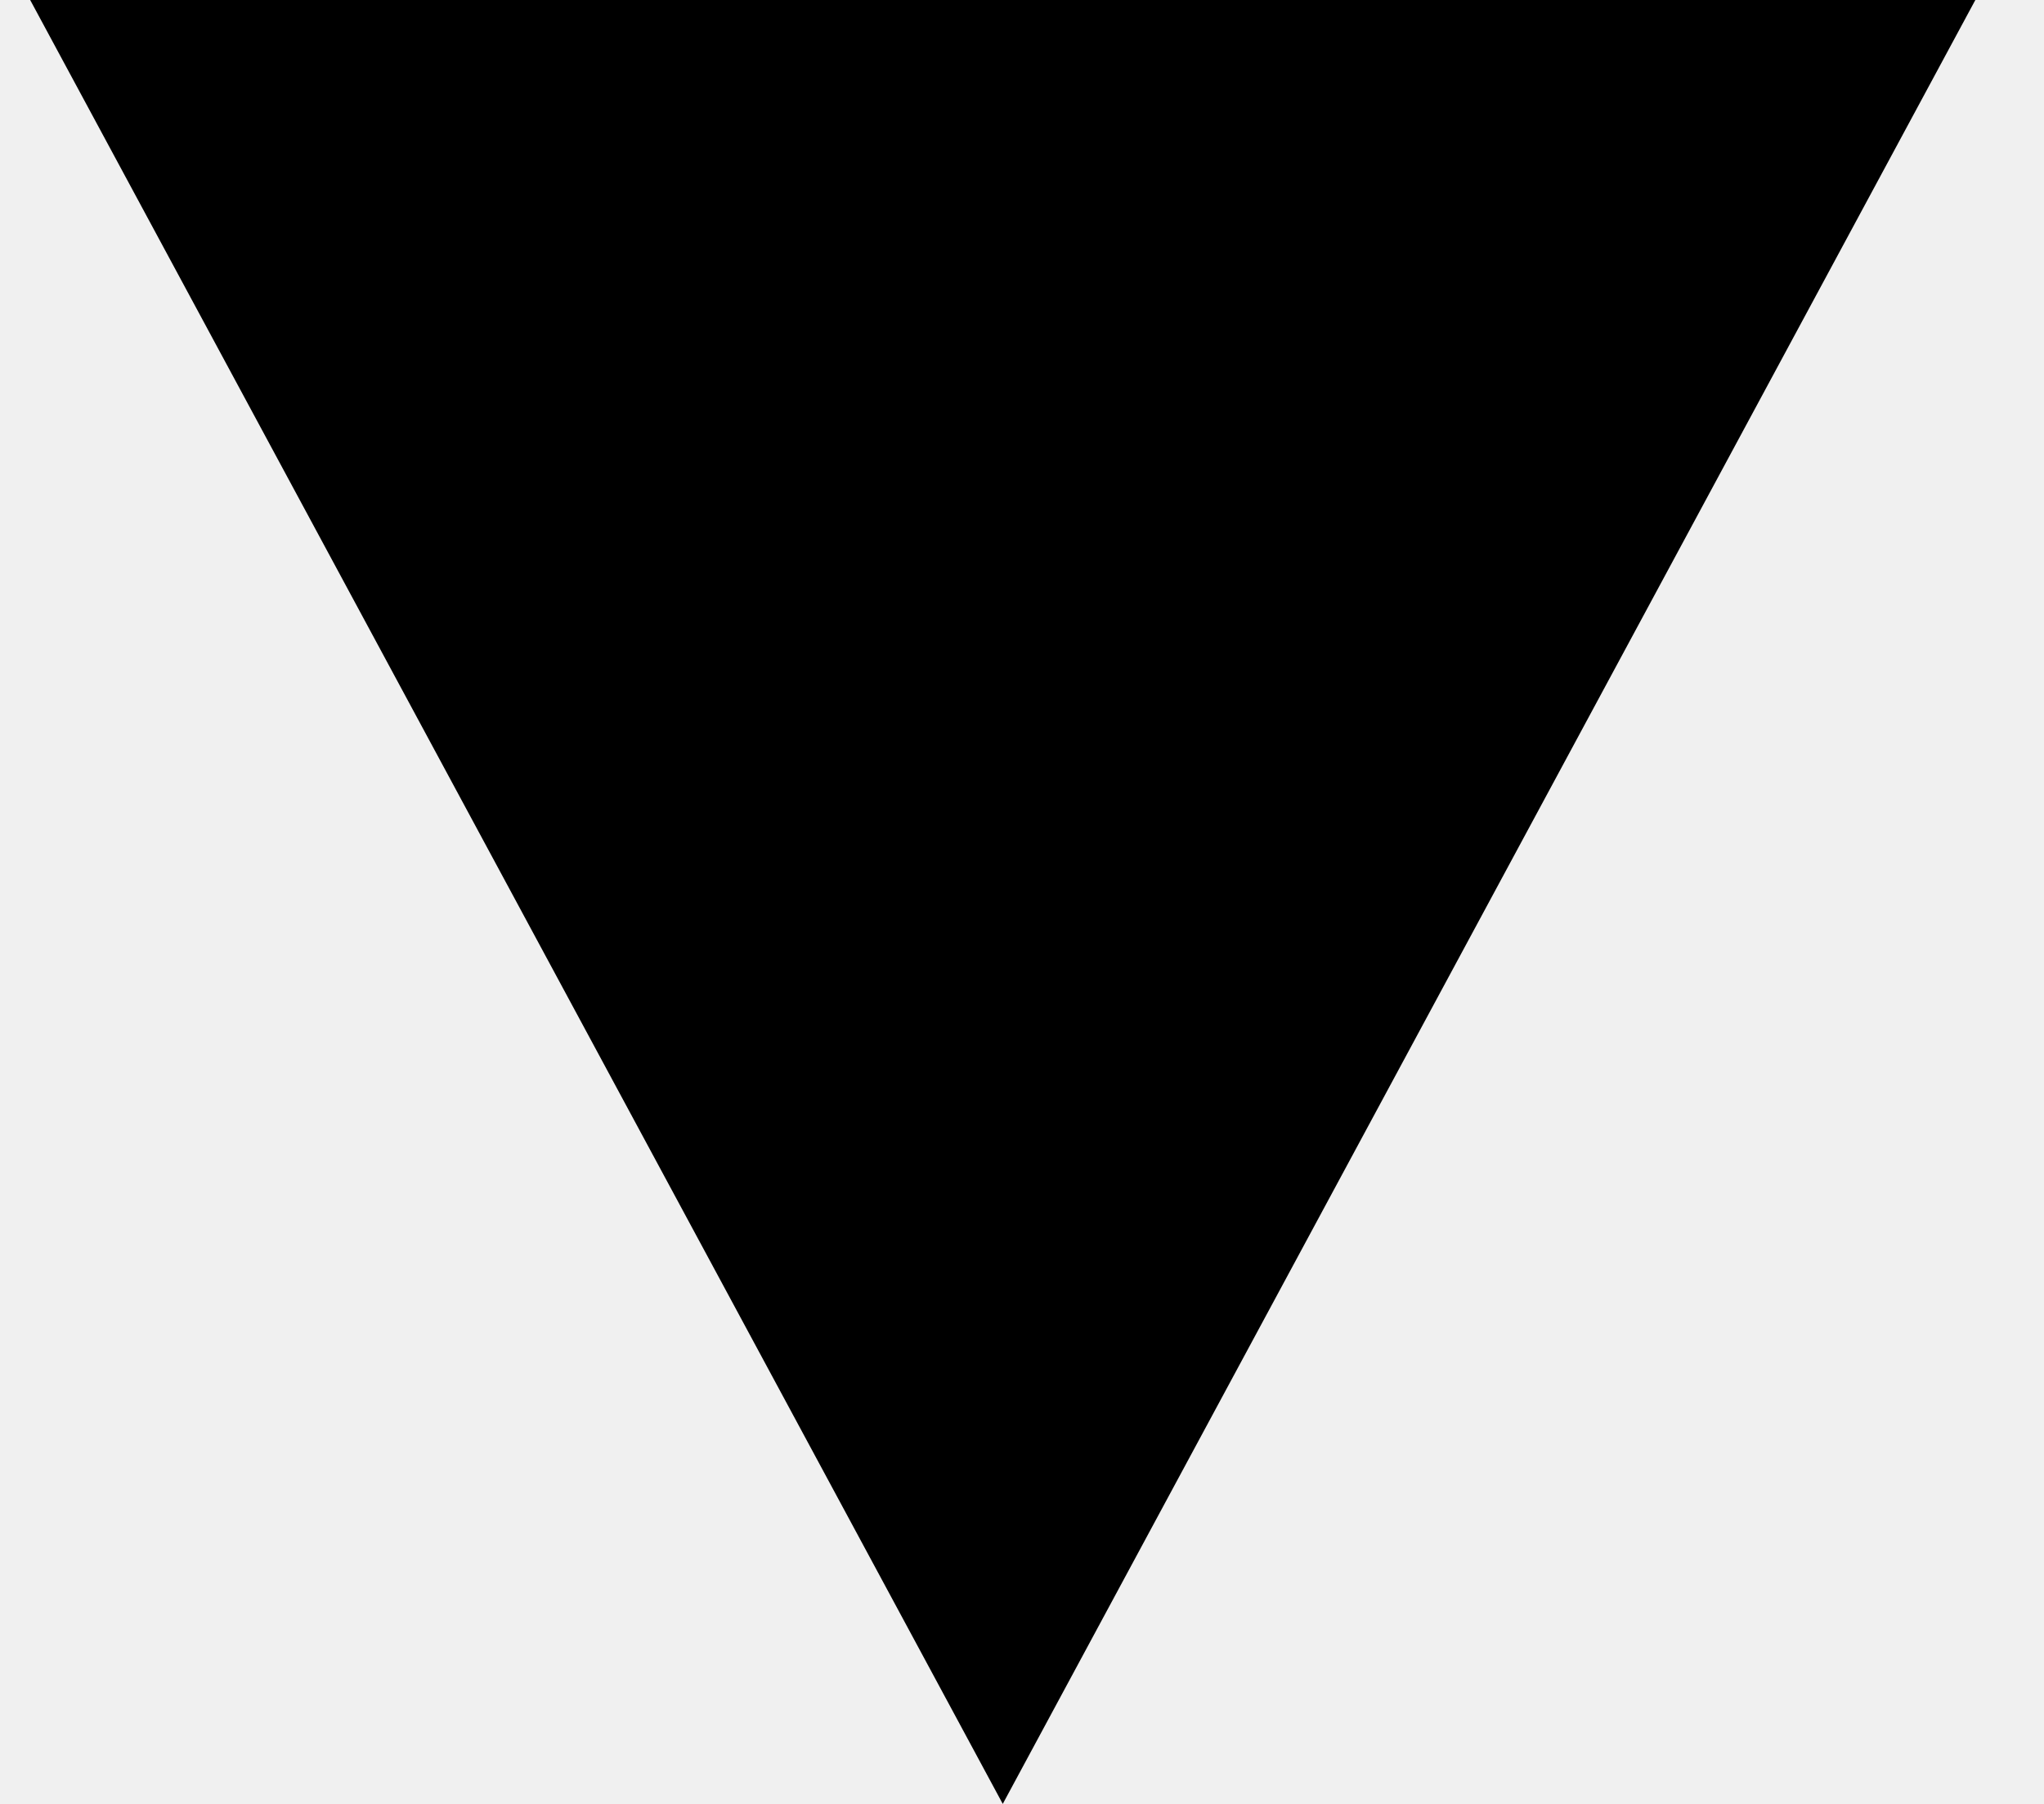
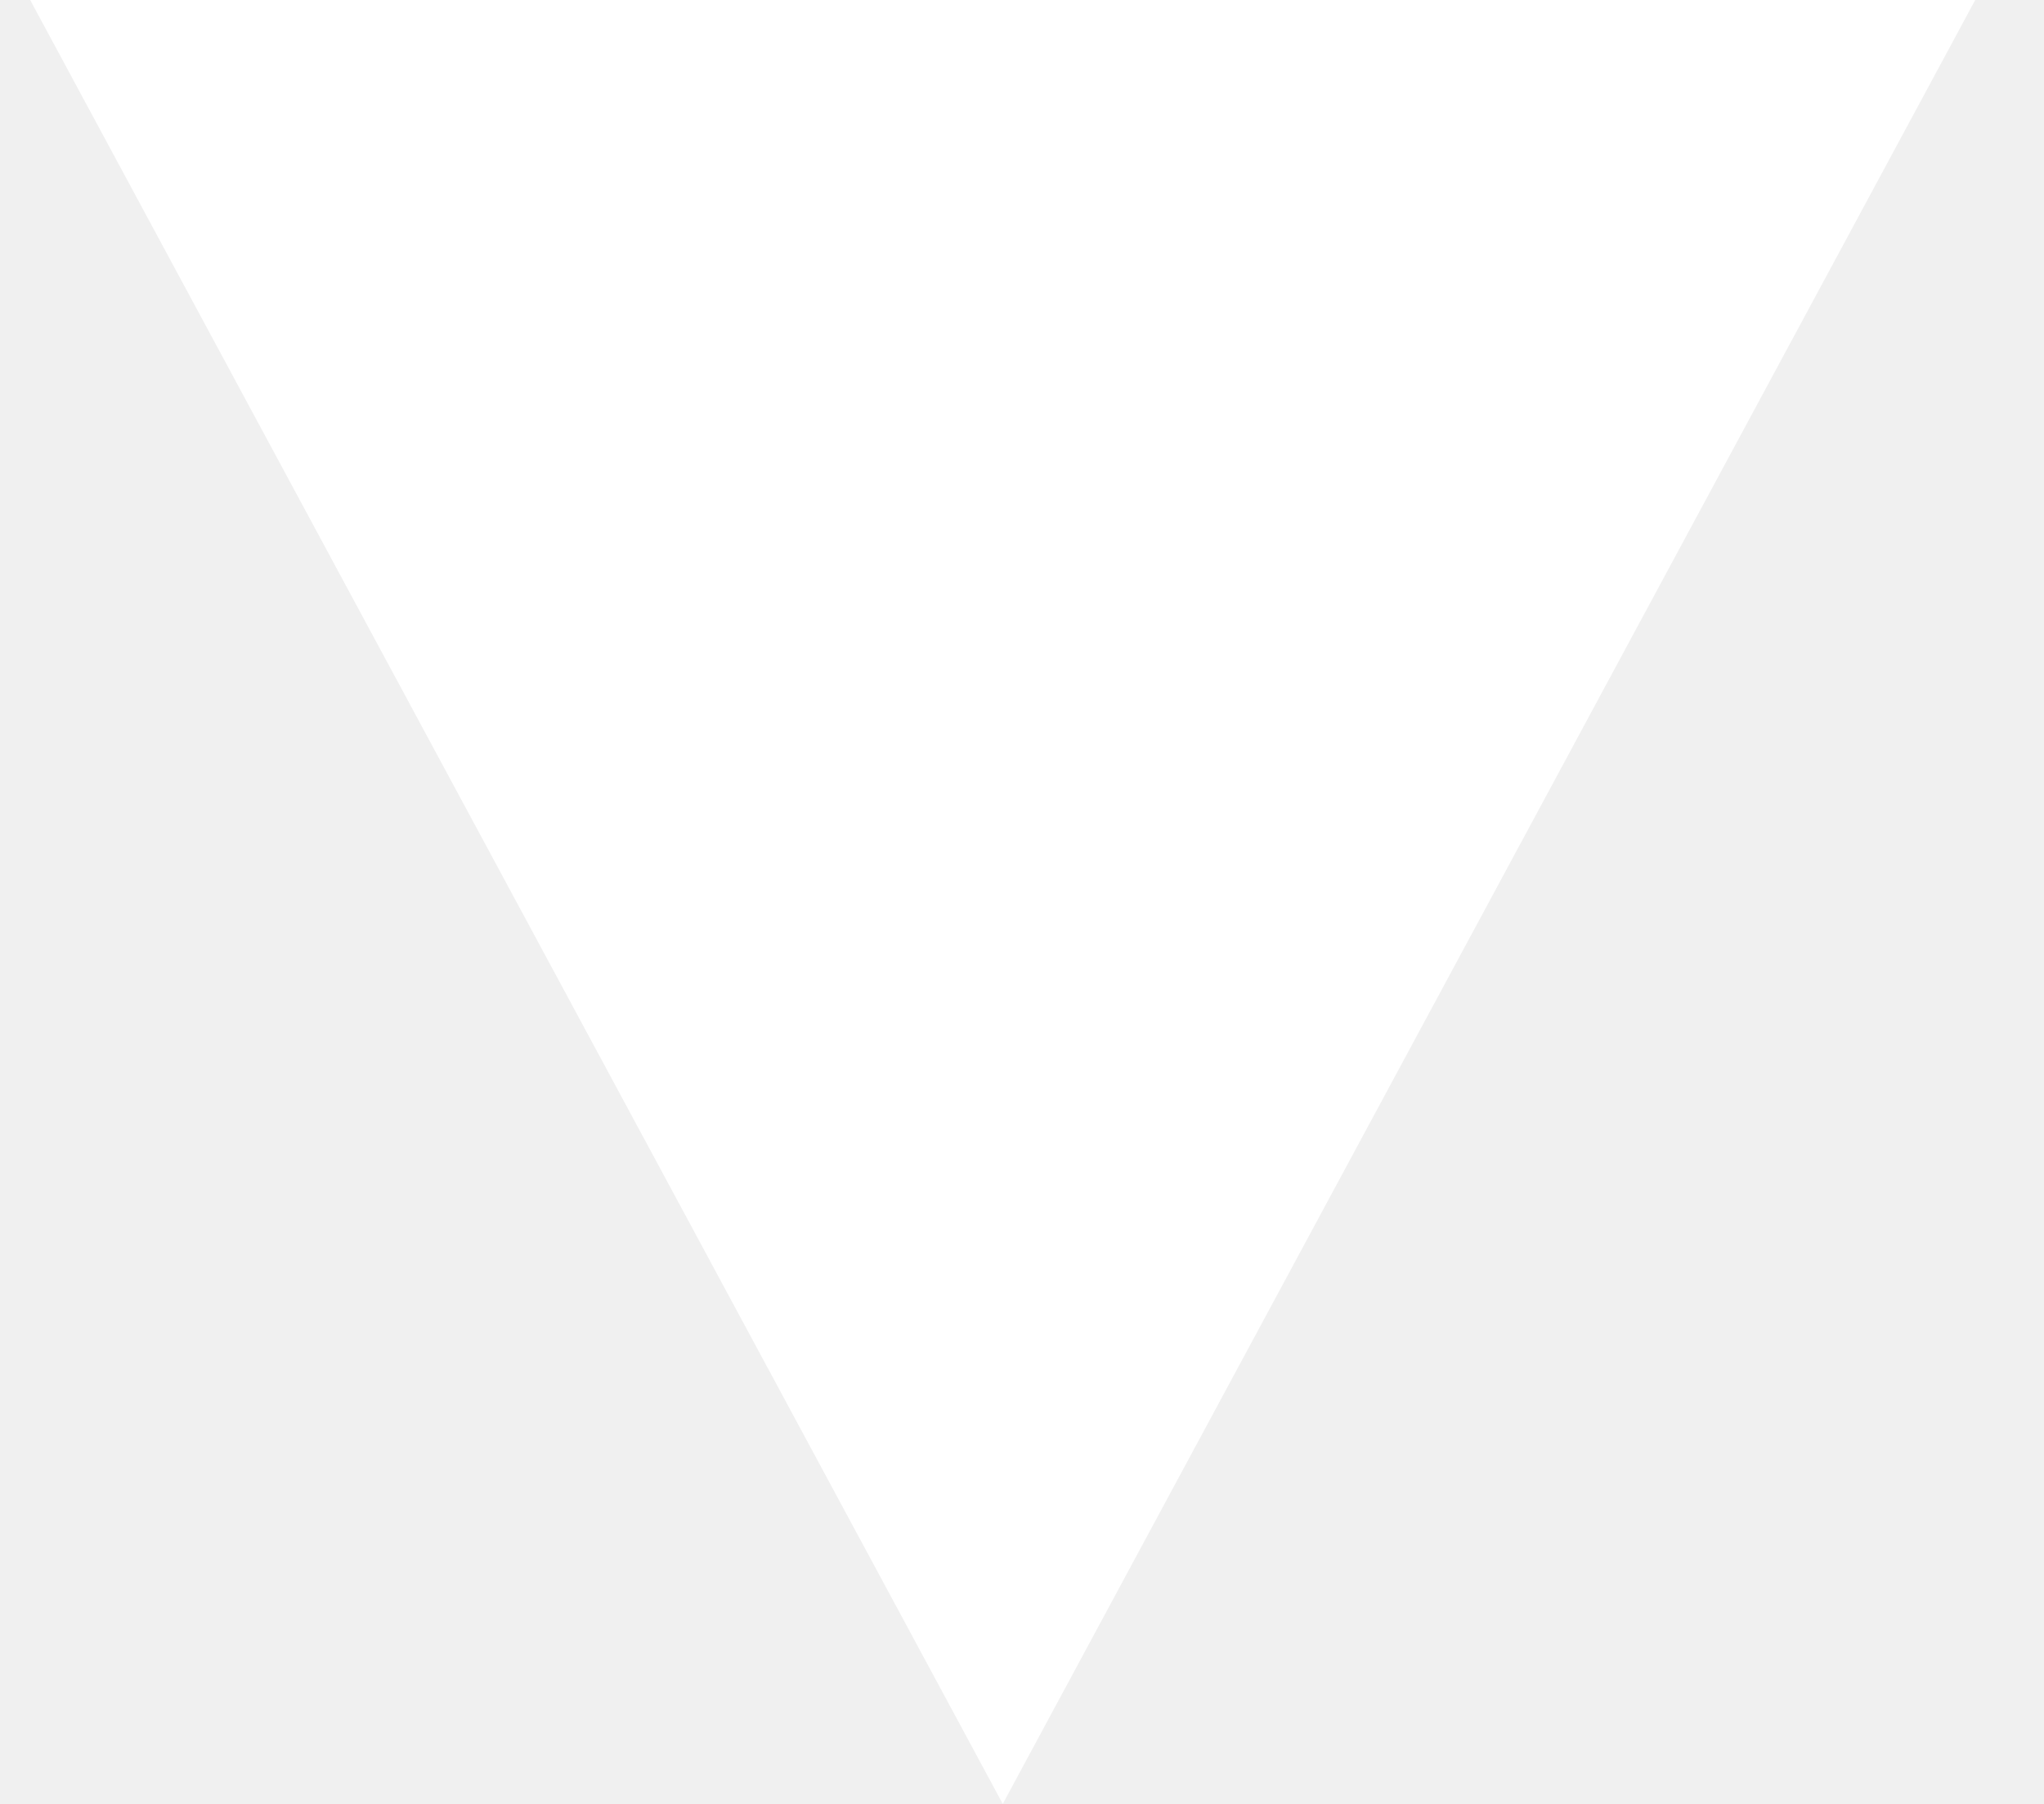
<svg xmlns="http://www.w3.org/2000/svg" width="17" height="15" viewBox="0 0 17 15" fill="none">
-   <path d="M8.34 15L0.251 3.45574e-07L16.429 1.79522e-06L8.34 15Z" fill="black" />
+   <path d="M8.34 15L0.251 3.45574e-07L16.428 1.79522e-06L8.34 15Z" fill="white" />
</svg>
